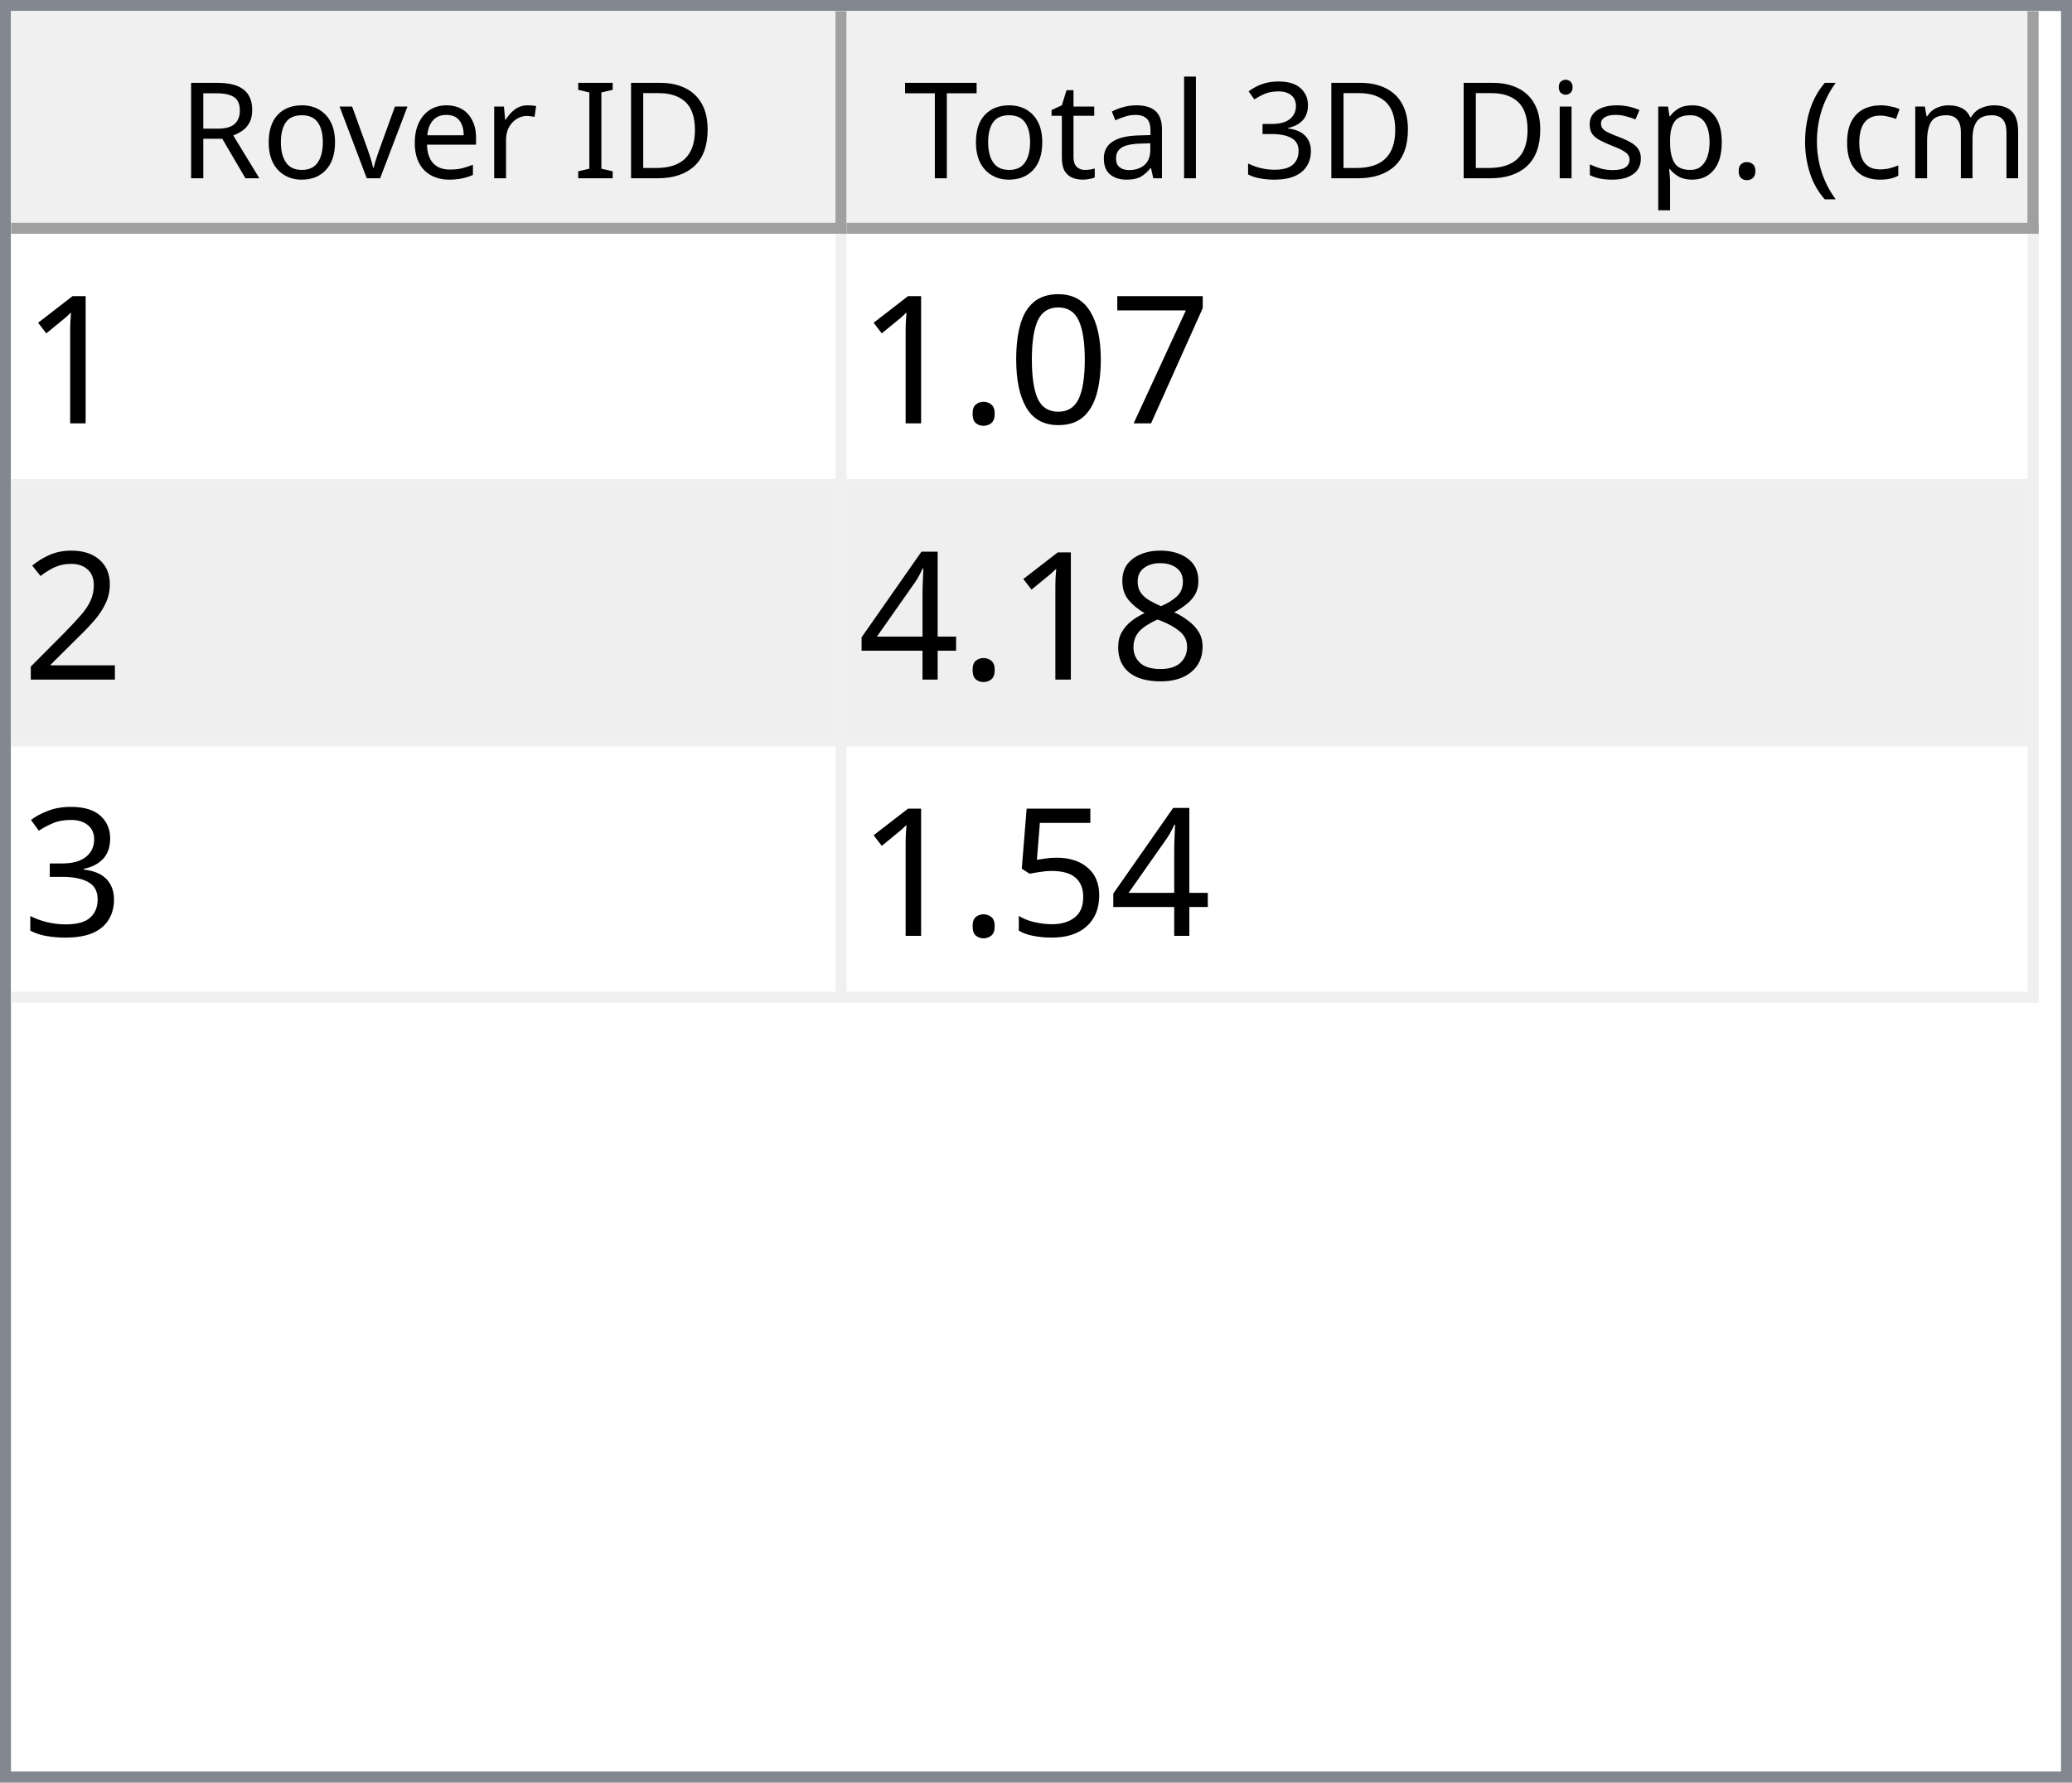
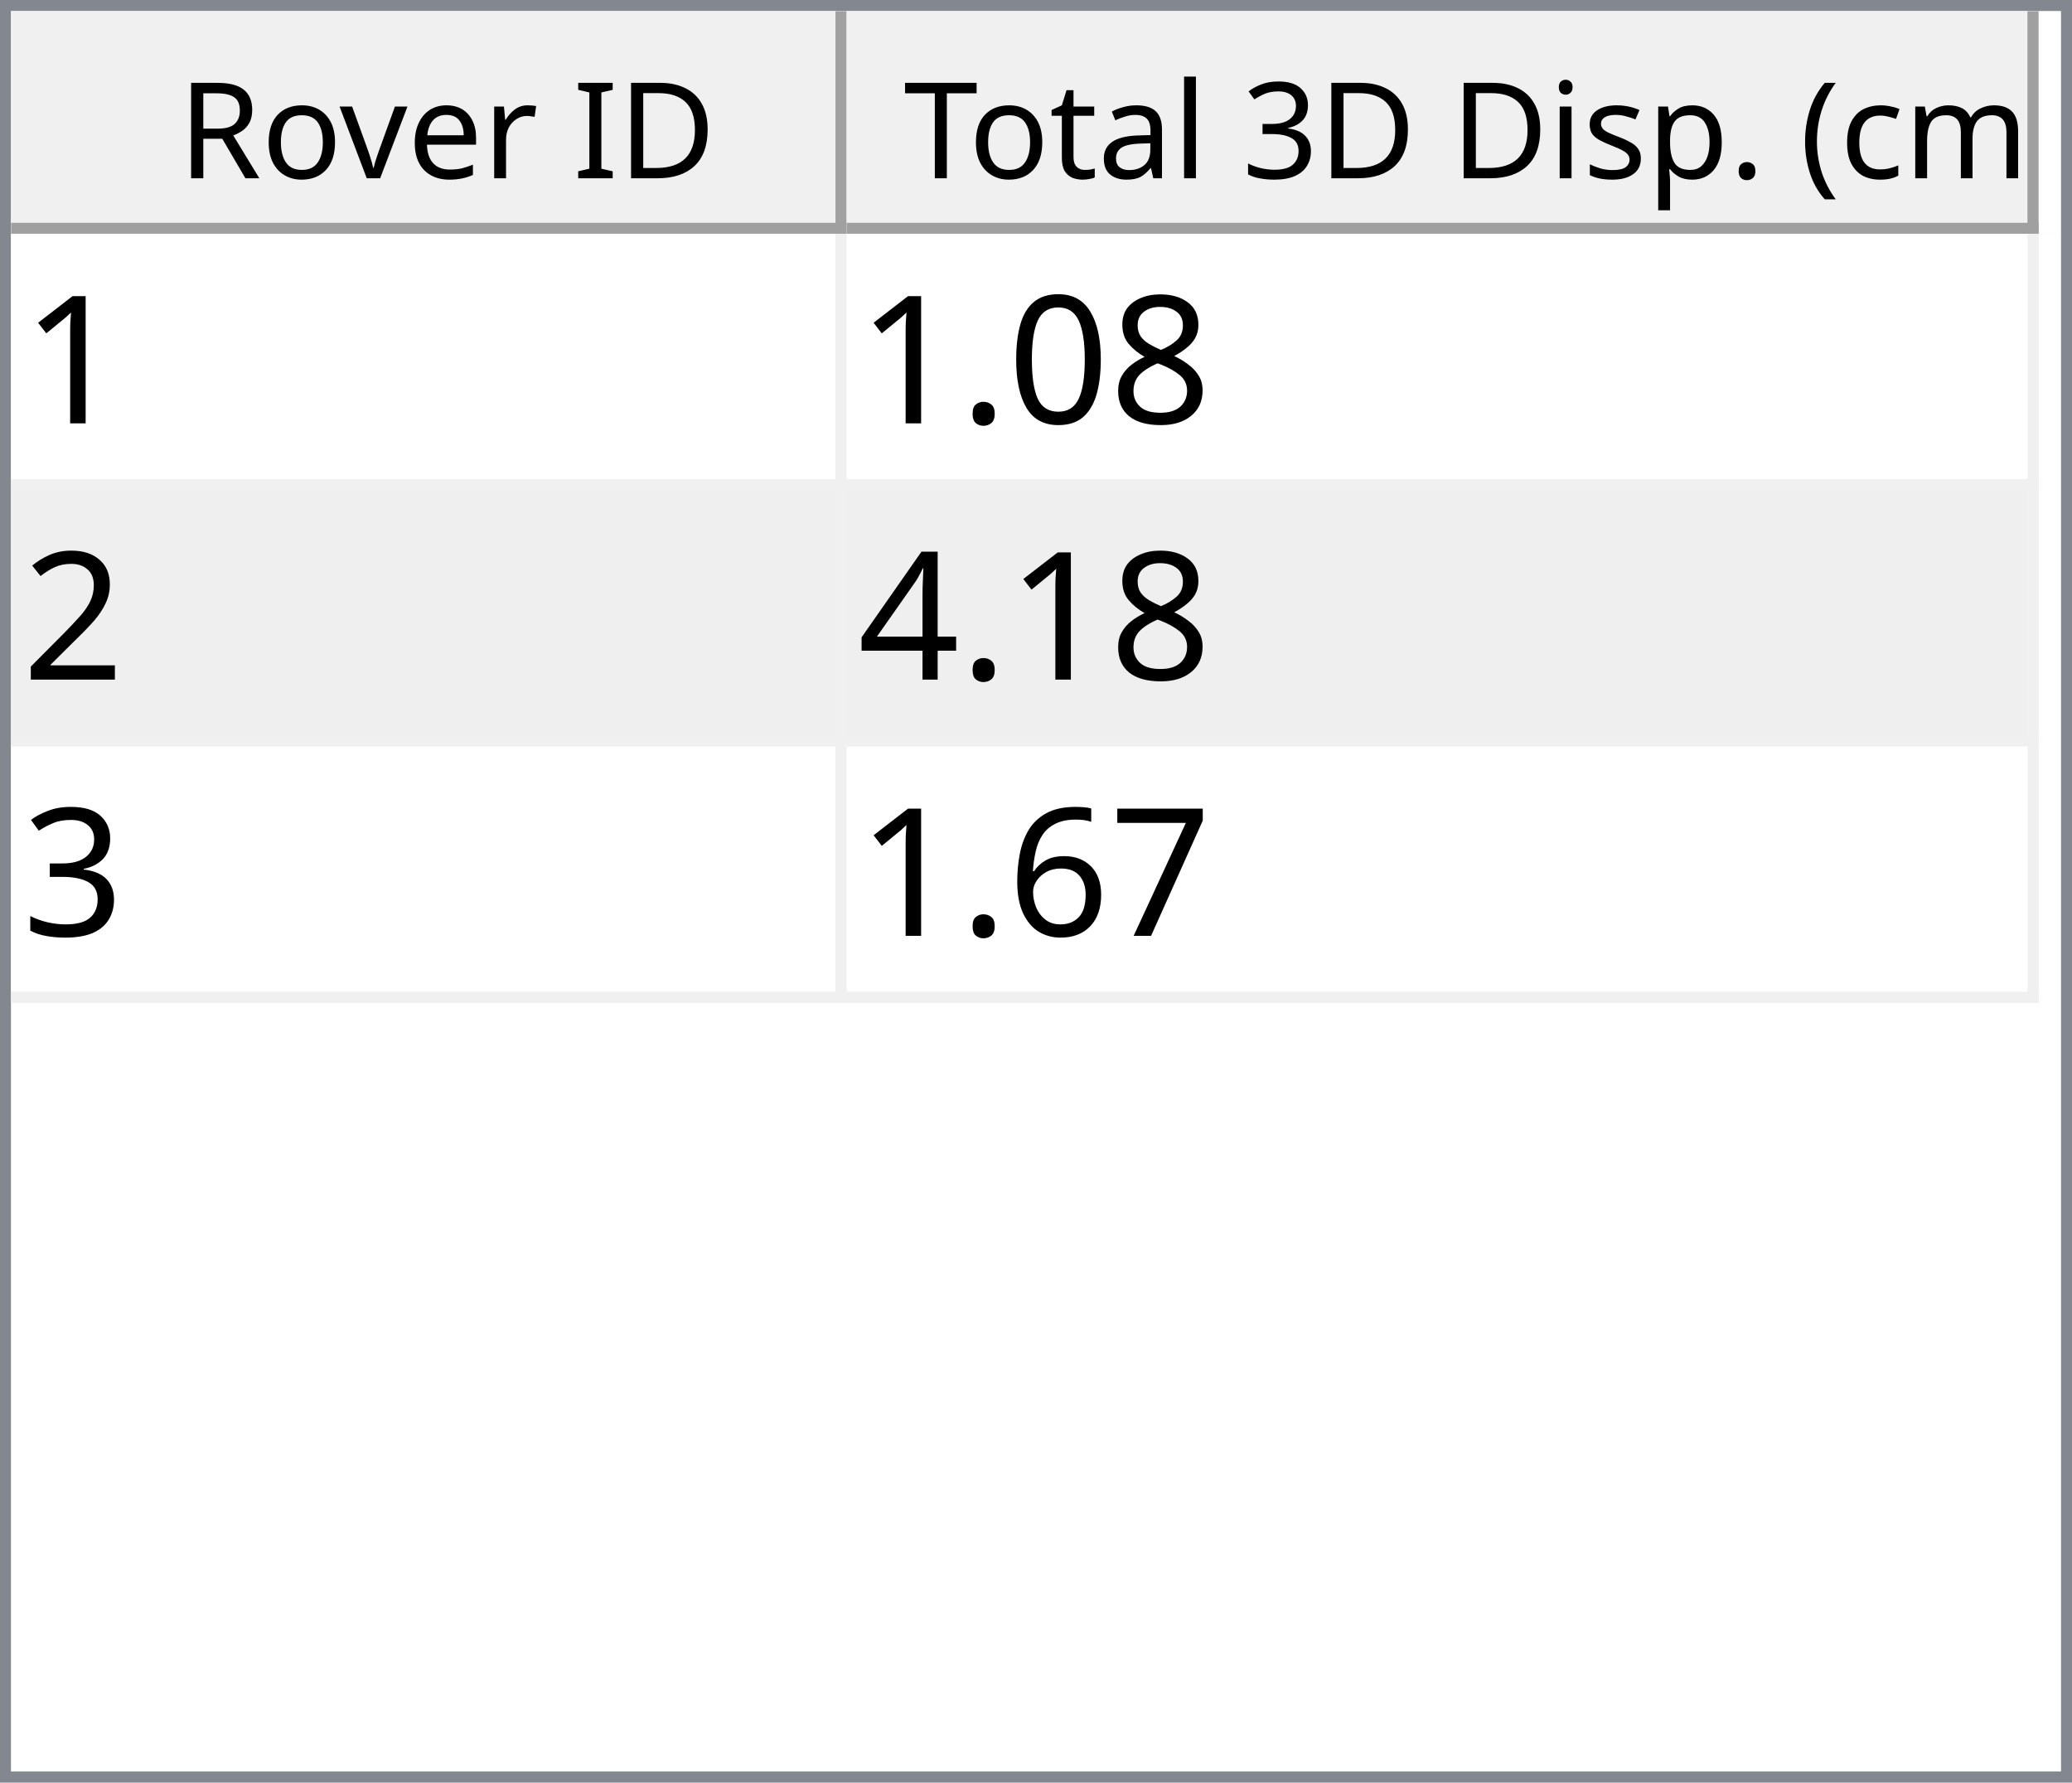
<svg xmlns="http://www.w3.org/2000/svg" style="fill-opacity:1; color-rendering:auto; color-interpolation:auto; text-rendering:auto; stroke:black; stroke-linecap:square; stroke-miterlimit:10; shape-rendering:auto; stroke-opacity:1; fill:black; stroke-dasharray:none; font-weight:normal; stroke-width:1; font-family:'Dialog'; font-style:normal; stroke-linejoin:miter; font-size:12px; stroke-dashoffset:0; image-rendering:auto;" width="186" height="160">
  <defs id="genericDefs" />
  <g>
    <defs id="defs1">
      <clipPath clipPathUnits="userSpaceOnUse" id="clipPath1">
        <path d="M0 0 L186 0 L186 160 L0 160 L0 0 Z" />
      </clipPath>
      <clipPath clipPathUnits="userSpaceOnUse" id="clipPath2">
        <path d="M0 0 L0 160 L186 160 L186 0 Z" />
      </clipPath>
      <clipPath clipPathUnits="userSpaceOnUse" id="clipPath3">
        <path d="M0 0 L0 20 L184 20 L184 0 Z" />
      </clipPath>
      <clipPath clipPathUnits="userSpaceOnUse" id="clipPath4">
        <path d="M0 0 L0 20 L75 20 L75 0 Z" />
      </clipPath>
      <clipPath clipPathUnits="userSpaceOnUse" id="clipPath5">
        <path d="M1 1 L1 19 L74 19 L74 1 Z" />
      </clipPath>
      <clipPath clipPathUnits="userSpaceOnUse" id="clipPath6">
        <path d="M0 0 L0 18 L73 18 L73 0 Z" />
      </clipPath>
      <clipPath clipPathUnits="userSpaceOnUse" id="clipPath7">
        <path d="M-0.5 -0.5 L-0.5 19.5 L74.5 19.5 L74.5 -0.5 Z" />
      </clipPath>
      <clipPath clipPathUnits="userSpaceOnUse" id="clipPath8">
        <path d="M0 0 L0 20 L107 20 L107 0 Z" />
      </clipPath>
      <clipPath clipPathUnits="userSpaceOnUse" id="clipPath9">
        <path d="M1 1 L1 19 L106 19 L106 1 Z" />
      </clipPath>
      <clipPath clipPathUnits="userSpaceOnUse" id="clipPath10">
        <path d="M0 0 L0 18 L105 18 L105 0 Z" />
      </clipPath>
      <clipPath clipPathUnits="userSpaceOnUse" id="clipPath11">
        <path d="M-0.5 -0.5 L-0.5 19.5 L106.5 19.5 L106.5 -0.5 Z" />
      </clipPath>
      <clipPath clipPathUnits="userSpaceOnUse" id="clipPath12">
        <path d="M0 0 L0 138 L184 138 L184 0 Z" />
      </clipPath>
      <clipPath clipPathUnits="userSpaceOnUse" id="clipPath13">
        <path d="M0 0 L0 69 L182 69 L182 0 Z" />
      </clipPath>
      <clipPath clipPathUnits="userSpaceOnUse" id="clipPath14">
        <path d="M-0.5 -0.5 L-0.5 68.5 L181.5 68.5 L181.5 -0.5 Z" />
      </clipPath>
      <clipPath clipPathUnits="userSpaceOnUse" id="clipPath15">
        <path d="M0 0 L0 22 L74 22 L74 0 Z" />
      </clipPath>
      <clipPath clipPathUnits="userSpaceOnUse" id="clipPath16">
        <path d="M0 0 L0 22 L106 22 L106 0 Z" />
      </clipPath>
      <font horiz-adv-x="64.551" id="font1">
        <font-face ascent="107.91" descent="25.098" units-per-em="100" style="font-style:normal; font-family:Segoe UI; font-weight:normal;" />
        <missing-glyph horiz-adv-x="64.551" d="M8.109 0 L8.109 68.266 L56.453 68.266 L56.453 0 L8.109 0 ZM15.328 7.234 L49.219 7.234 L49.219 61.031 L15.328 61.031 L15.328 7.234 Z" />
        <glyph unicode="D" horiz-adv-x="70.117" d="M9.188 0 L9.188 70.016 L28.516 70.016 Q65.531 70.016 65.531 35.891 Q65.531 19.672 55.25 9.836 Q44.969 0 27.734 0 L9.188 0 ZM17.391 62.594 L17.391 7.422 L27.828 7.422 Q41.609 7.422 49.273 14.797 Q56.938 22.172 56.938 35.688 Q56.938 62.594 28.328 62.594 L17.391 62.594 Z" />
        <glyph unicode="I" horiz-adv-x="26.611" d="M17.391 0 L9.188 0 L9.188 70.016 L17.391 70.016 L17.391 0 Z" />
        <glyph unicode=" " horiz-adv-x="27.393" d="" />
        <glyph unicode="r" horiz-adv-x="34.766" d="M34.188 41.891 Q32.078 43.5 28.125 43.5 Q23 43.5 19.555 38.672 Q16.109 33.844 16.109 25.484 L16.109 0 L8.109 0 L8.109 50 L16.109 50 L16.109 39.703 L16.312 39.703 Q18.016 44.969 21.531 47.922 Q25.047 50.875 29.391 50.875 Q32.516 50.875 34.188 50.203 L34.188 41.891 Z" />
        <glyph unicode="e" horiz-adv-x="52.295" d="M48.297 23 L12.984 23 Q13.188 14.656 17.484 10.109 Q21.781 5.562 29.297 5.562 Q37.75 5.562 44.828 11.141 L44.828 3.609 Q38.234 -1.172 27.391 -1.172 Q16.797 -1.172 10.742 5.641 Q4.688 12.453 4.688 24.812 Q4.688 36.469 11.305 43.82 Q17.922 51.172 27.734 51.172 Q37.547 51.172 42.922 44.828 Q48.297 38.484 48.297 27.203 L48.297 23 ZM40.094 29.781 Q40.047 36.719 36.75 40.578 Q33.453 44.438 27.594 44.438 Q21.922 44.438 17.969 40.383 Q14.016 36.328 13.094 29.781 L40.094 29.781 Z" />
        <glyph unicode="v" horiz-adv-x="47.9" d="M47.406 50 L27.484 0 L19.625 0 L0.688 50 L9.469 50 L22.172 13.672 Q23.578 9.672 23.922 6.688 L24.125 6.688 Q24.609 10.453 25.688 13.484 L38.969 50 L47.406 50 Z" />
        <glyph unicode="o" horiz-adv-x="58.594" d="M29 -1.172 Q17.922 -1.172 11.305 5.836 Q4.688 12.844 4.688 24.422 Q4.688 37.016 11.57 44.094 Q18.453 51.172 30.172 51.172 Q41.359 51.172 47.633 44.289 Q53.906 37.406 53.906 25.203 Q53.906 13.234 47.141 6.031 Q40.375 -1.172 29 -1.172 ZM29.594 44.438 Q21.875 44.438 17.383 39.188 Q12.891 33.938 12.891 24.703 Q12.891 15.828 17.43 10.695 Q21.969 5.562 29.594 5.562 Q37.359 5.562 41.531 10.594 Q45.703 15.625 45.703 24.906 Q45.703 34.281 41.531 39.359 Q37.359 44.438 29.594 44.438 Z" />
        <glyph unicode="R" horiz-adv-x="59.814" d="M59.375 0 L49.609 0 L37.891 19.625 Q36.281 22.359 34.766 24.289 Q33.25 26.219 31.664 27.438 Q30.078 28.656 28.25 29.219 Q26.422 29.781 24.125 29.781 L17.391 29.781 L17.391 0 L9.188 0 L9.188 70.016 L30.078 70.016 Q34.672 70.016 38.555 68.867 Q42.438 67.719 45.289 65.375 Q48.141 63.031 49.758 59.547 Q51.375 56.062 51.375 51.375 Q51.375 47.703 50.273 44.656 Q49.172 41.609 47.148 39.211 Q45.125 36.812 42.266 35.133 Q39.406 33.453 35.844 32.516 L35.844 32.328 Q37.594 31.547 38.891 30.547 Q40.188 29.547 41.359 28.18 Q42.531 26.812 43.68 25.078 Q44.828 23.344 46.234 21.047 L59.375 0 ZM17.391 62.594 L17.391 37.203 L28.516 37.203 Q31.594 37.203 34.203 38.133 Q36.812 39.062 38.719 40.797 Q40.625 42.531 41.703 45.047 Q42.781 47.562 42.781 50.688 Q42.781 56.297 39.141 59.445 Q35.5 62.594 28.609 62.594 L17.391 62.594 Z" />
        <glyph unicode=")" horiz-adv-x="30.176" d="M8.297 -15.922 L1.172 -15.922 Q16.406 2.344 16.406 26.812 Q16.406 51.469 1.078 70.016 L8.297 70.016 Q23.531 52.156 23.531 26.703 Q23.531 1.375 8.297 -15.922 Z" />
        <glyph unicode="m" horiz-adv-x="86.133" d="M79.109 0 L71.094 0 L71.094 28.719 Q71.094 37.016 68.531 40.727 Q65.969 44.438 59.906 44.438 Q54.781 44.438 51.195 39.75 Q47.609 35.062 47.609 28.516 L47.609 0 L39.594 0 L39.594 29.688 Q39.594 44.438 28.219 44.438 Q22.953 44.438 19.531 40.016 Q16.109 35.594 16.109 28.516 L16.109 0 L8.109 0 L8.109 50 L16.109 50 L16.109 42.094 L16.312 42.094 Q21.625 51.172 31.844 51.172 Q36.969 51.172 40.773 48.312 Q44.578 45.453 46 40.828 Q51.562 51.172 62.594 51.172 Q79.109 51.172 79.109 30.812 L79.109 0 Z" />
        <glyph unicode="c" horiz-adv-x="46.191" d="M42.188 2.297 Q36.422 -1.172 28.516 -1.172 Q17.828 -1.172 11.258 5.789 Q4.688 12.75 4.688 23.828 Q4.688 36.188 11.766 43.68 Q18.844 51.172 30.672 51.172 Q37.25 51.172 42.281 48.734 L42.281 40.531 Q36.719 44.438 30.375 44.438 Q22.703 44.438 17.797 38.945 Q12.891 33.453 12.891 24.516 Q12.891 15.719 17.508 10.641 Q22.125 5.562 29.891 5.562 Q36.422 5.562 42.188 9.906 L42.188 2.297 Z" />
        <glyph unicode="(" horiz-adv-x="30.176" d="M29.109 -15.922 L21.969 -15.922 Q6.844 1.375 6.844 26.703 Q6.844 52.156 21.969 70.016 L29.203 70.016 Q13.875 51.469 13.875 26.812 Q13.875 2.344 29.109 -15.922 Z" />
        <glyph unicode="." horiz-adv-x="21.68" d="M10.891 -1.078 Q8.641 -1.078 7.055 0.539 Q5.469 2.156 5.469 4.391 Q5.469 6.641 7.055 8.273 Q8.641 9.906 10.891 9.906 Q13.188 9.906 14.797 8.273 Q16.406 6.641 16.406 4.391 Q16.406 2.156 14.797 0.539 Q13.188 -1.078 10.891 -1.078 Z" />
        <glyph unicode="p" horiz-adv-x="58.789" d="M16.312 7.234 L16.109 7.234 L16.109 -23 L8.109 -23 L8.109 50 L16.109 50 L16.109 41.219 L16.312 41.219 Q22.219 51.172 33.594 51.172 Q43.266 51.172 48.688 44.461 Q54.109 37.75 54.109 26.469 Q54.109 13.922 48 6.375 Q41.891 -1.172 31.297 -1.172 Q21.578 -1.172 16.312 7.234 ZM16.109 27.391 L16.109 20.406 Q16.109 14.203 20.141 9.883 Q24.172 5.562 30.375 5.562 Q37.641 5.562 41.773 11.133 Q45.906 16.703 45.906 26.609 Q45.906 34.969 42.047 39.703 Q38.188 44.438 31.594 44.438 Q24.609 44.438 20.359 39.578 Q16.109 34.719 16.109 27.391 Z" />
        <glyph unicode="s" horiz-adv-x="42.432" d="M5.078 1.812 L5.078 10.406 Q11.625 5.562 19.484 5.562 Q30.031 5.562 30.031 12.594 Q30.031 14.594 29.125 15.992 Q28.219 17.391 26.68 18.461 Q25.141 19.531 23.07 20.383 Q21 21.234 18.609 22.172 Q15.281 23.484 12.766 24.828 Q10.25 26.172 8.57 27.859 Q6.891 29.547 6.031 31.695 Q5.172 33.844 5.172 36.719 Q5.172 40.234 6.789 42.945 Q8.406 45.656 11.086 47.484 Q13.766 49.312 17.211 50.242 Q20.656 51.172 24.312 51.172 Q30.812 51.172 35.938 48.922 L35.938 40.828 Q30.422 44.438 23.25 44.438 Q21 44.438 19.195 43.922 Q17.391 43.406 16.094 42.477 Q14.797 41.547 14.086 40.258 Q13.375 38.969 13.375 37.406 Q13.375 35.453 14.086 34.133 Q14.797 32.812 16.164 31.789 Q17.531 30.766 19.484 29.938 Q21.438 29.109 23.922 28.125 Q27.25 26.859 29.883 25.516 Q32.516 24.172 34.375 22.484 Q36.234 20.797 37.234 18.602 Q38.234 16.406 38.234 13.375 Q38.234 9.672 36.602 6.938 Q34.969 4.203 32.234 2.398 Q29.5 0.594 25.93 -0.289 Q22.359 -1.172 18.453 -1.172 Q10.75 -1.172 5.078 1.812 Z" />
        <glyph unicode="i" horiz-adv-x="24.219" d="M12.203 62.703 Q10.062 62.703 8.547 64.164 Q7.031 65.625 7.031 67.875 Q7.031 70.125 8.547 71.609 Q10.062 73.094 12.203 73.094 Q14.406 73.094 15.945 71.609 Q17.484 70.125 17.484 67.875 Q17.484 65.719 15.945 64.211 Q14.406 62.703 12.203 62.703 ZM16.109 0 L8.109 0 L8.109 50 L16.109 50 L16.109 0 Z" />
        <glyph unicode="3" horiz-adv-x="53.906" d="M46.531 19.828 Q46.531 15.094 44.75 11.211 Q42.969 7.328 39.719 4.57 Q36.469 1.812 31.93 0.297 Q27.391 -1.219 21.922 -1.219 Q11.922 -1.219 6 2.594 L6 11.188 Q13.094 5.609 22.219 5.609 Q25.875 5.609 28.828 6.539 Q31.781 7.469 33.906 9.227 Q36.031 10.984 37.18 13.477 Q38.328 15.969 38.328 19.094 Q38.328 32.812 18.797 32.812 L12.984 32.812 L12.984 39.594 L18.5 39.594 Q35.797 39.594 35.797 52.484 Q35.797 64.406 22.609 64.406 Q15.188 64.406 8.688 59.422 L8.688 67.188 Q15.375 71.188 24.609 71.188 Q29 71.188 32.57 69.969 Q36.141 68.75 38.68 66.555 Q41.219 64.359 42.609 61.281 Q44 58.203 44 54.5 Q44 40.672 30.031 36.719 L30.031 36.531 Q33.594 36.141 36.625 34.797 Q39.656 33.453 41.852 31.305 Q44.047 29.156 45.289 26.25 Q46.531 23.344 46.531 19.828 Z" />
        <glyph unicode="l" horiz-adv-x="24.219" d="M16.109 0 L8.109 0 L8.109 74.031 L16.109 74.031 L16.109 0 Z" />
        <glyph unicode="a" horiz-adv-x="50.879" d="M43.891 0 L35.891 0 L35.891 7.812 L35.688 7.812 Q30.469 -1.172 20.312 -1.172 Q12.844 -1.172 8.617 2.781 Q4.391 6.734 4.391 13.281 Q4.391 27.297 20.906 29.594 L35.891 31.688 Q35.891 44.438 25.594 44.438 Q16.547 44.438 9.281 38.281 L9.281 46.484 Q16.656 51.172 26.266 51.172 Q43.891 51.172 43.891 32.516 L43.891 0 ZM35.891 25.297 L23.828 23.641 Q18.266 22.859 15.43 20.875 Q12.594 18.891 12.594 13.875 Q12.594 10.203 15.211 7.883 Q17.828 5.562 22.172 5.562 Q28.125 5.562 32.008 9.742 Q35.891 13.922 35.891 20.312 L35.891 25.297 Z" />
        <glyph unicode="t" horiz-adv-x="33.887" d="M31.297 0.484 Q28.469 -1.078 23.828 -1.078 Q10.688 -1.078 10.688 13.578 L10.688 43.172 L2.094 43.172 L2.094 50 L10.688 50 L10.688 62.203 L18.703 64.797 L18.703 50 L31.297 50 L31.297 43.172 L18.703 43.172 L18.703 14.984 Q18.703 9.969 20.414 7.82 Q22.125 5.672 26.078 5.672 Q29.109 5.672 31.297 7.328 L31.297 0.484 Z" />
        <glyph unicode="T" horiz-adv-x="52.393" d="M50.594 62.594 L30.375 62.594 L30.375 0 L22.172 0 L22.172 62.594 L2 62.594 L2 70.016 L50.594 70.016 L50.594 62.594 Z" />
      </font>
      <font horiz-adv-x="75.0" id="font2">
        <font-face ascent="100.537" descent="21.973" units-per-em="100" style="font-style:normal; font-family:sans-serif; font-weight:normal;" />
        <missing-glyph horiz-adv-x="75.0" d="M12.5 0 L12.5 62.5 L62.5 62.5 L62.5 0 L12.5 0 ZM14.062 1.562 L60.938 1.562 L60.938 60.938 L14.062 60.938 L14.062 1.562 Z" />
        <glyph unicode="1" horiz-adv-x="55.615" d="M37.25 0 L28.469 0 L28.469 56 Q25.297 52.984 20.141 49.953 Q14.984 46.922 10.891 45.406 L10.891 53.906 Q18.266 57.375 23.781 62.305 Q29.297 67.234 31.594 71.875 L37.25 71.875 L37.25 0 Z" />
-         <glyph unicode="7" horiz-adv-x="55.615" d="M4.734 62.203 L4.734 70.656 L51.078 70.656 L51.078 63.812 Q44.234 56.547 37.523 44.484 Q30.812 32.422 27.156 19.672 Q24.516 10.688 23.781 0 L14.75 0 Q14.891 8.453 18.062 20.414 Q21.234 32.375 27.172 43.484 Q33.109 54.594 39.797 62.203 L4.734 62.203 Z" />
+         <glyph unicode="8" horiz-adv-x="55.615" d="M17.672 38.812 Q12.203 40.828 9.57 44.539 Q6.938 48.25 6.938 53.422 Q6.938 61.234 12.555 66.555 Q18.172 71.875 27.484 71.875 Q36.859 71.875 42.578 66.43 Q48.297 60.984 48.297 53.172 Q48.297 48.188 45.68 44.508 Q43.062 40.828 37.75 38.812 Q44.344 36.672 47.781 31.883 Q51.219 27.094 51.219 20.453 Q51.219 11.281 44.727 5.031 Q38.234 -1.219 27.641 -1.219 Q17.047 -1.219 10.547 5.055 Q4.047 11.328 4.047 20.703 Q4.047 27.688 7.594 32.398 Q11.141 37.109 17.672 38.812 ZM15.922 53.719 Q15.922 48.641 19.195 45.414 Q22.469 42.188 27.688 42.188 Q32.766 42.188 36.016 45.383 Q39.266 48.578 39.266 53.219 Q39.266 58.062 35.914 61.359 Q32.562 64.656 27.594 64.656 Q22.562 64.656 19.242 61.43 Q15.922 58.203 15.922 53.719 ZM13.094 20.656 Q13.094 16.891 14.875 13.375 Q16.656 9.859 20.172 7.93 Q23.688 6 27.734 6 Q34.031 6 38.133 10.055 Q42.234 14.109 42.234 20.359 Q42.234 26.703 38.016 30.859 Q33.797 35.016 27.438 35.016 Q21.234 35.016 17.164 30.914 Q13.094 26.812 13.094 20.656 Z" />
        <glyph unicode="0" horiz-adv-x="55.615" d="M4.156 35.297 Q4.156 48 6.766 55.742 Q9.375 63.484 14.523 67.68 Q19.672 71.875 27.484 71.875 Q33.25 71.875 37.594 69.555 Q41.938 67.234 44.773 62.867 Q47.609 58.5 49.219 52.227 Q50.828 45.953 50.828 35.297 Q50.828 22.703 48.242 14.969 Q45.656 7.234 40.508 3.008 Q35.359 -1.219 27.484 -1.219 Q17.141 -1.219 11.234 6.203 Q4.156 15.141 4.156 35.297 ZM13.188 35.297 Q13.188 17.672 17.312 11.836 Q21.438 6 27.484 6 Q33.547 6 37.672 11.859 Q41.797 17.719 41.797 35.297 Q41.797 52.984 37.672 58.789 Q33.547 64.594 27.391 64.594 Q21.344 64.594 17.719 59.469 Q13.188 52.938 13.188 35.297 Z" />
        <glyph unicode="." horiz-adv-x="27.783" d="M9.078 0 L9.078 10.016 L19.094 10.016 L19.094 0 L9.078 0 Z" />
        <glyph unicode="2" horiz-adv-x="55.615" d="M50.344 8.453 L50.344 0 L3.031 0 Q2.938 3.172 4.047 6.109 Q5.859 10.938 9.836 15.625 Q13.812 20.312 21.344 26.469 Q33.016 36.031 37.117 41.625 Q41.219 47.219 41.219 52.203 Q41.219 57.422 37.477 61.008 Q33.734 64.594 27.734 64.594 Q21.391 64.594 17.578 60.789 Q13.766 56.984 13.719 50.25 L4.688 51.172 Q5.609 61.281 11.664 66.578 Q17.719 71.875 27.938 71.875 Q38.234 71.875 44.242 66.164 Q50.25 60.453 50.25 52 Q50.25 47.703 48.492 43.555 Q46.734 39.406 42.656 34.812 Q38.578 30.219 29.109 22.219 Q21.188 15.578 18.945 13.211 Q16.703 10.844 15.234 8.453 L50.344 8.453 Z" />
-         <glyph unicode="8" horiz-adv-x="55.615" d="M17.672 38.812 Q12.203 40.828 9.57 44.539 Q6.938 48.25 6.938 53.422 Q6.938 61.234 12.555 66.555 Q18.172 71.875 27.484 71.875 Q36.859 71.875 42.578 66.43 Q48.297 60.984 48.297 53.172 Q48.297 48.188 45.68 44.508 Q43.062 40.828 37.75 38.812 Q44.344 36.672 47.781 31.883 Q51.219 27.094 51.219 20.453 Q51.219 11.281 44.727 5.031 Q38.234 -1.219 27.641 -1.219 Q17.047 -1.219 10.547 5.055 Q4.047 11.328 4.047 20.703 Q4.047 27.688 7.594 32.398 Q11.141 37.109 17.672 38.812 ZM15.922 53.719 Q15.922 48.641 19.195 45.414 Q22.469 42.188 27.688 42.188 Q32.766 42.188 36.016 45.383 Q39.266 48.578 39.266 53.219 Q39.266 58.062 35.914 61.359 Q32.562 64.656 27.594 64.656 Q22.562 64.656 19.242 61.43 Q15.922 58.203 15.922 53.719 ZM13.094 20.656 Q13.094 16.891 14.875 13.375 Q16.656 9.859 20.172 7.93 Q23.688 6 27.734 6 Q34.031 6 38.133 10.055 Q42.234 14.109 42.234 20.359 Q42.234 26.703 38.016 30.859 Q33.797 35.016 27.438 35.016 Q21.234 35.016 17.164 30.914 Q13.094 26.812 13.094 20.656 Z" />
        <glyph unicode="4" horiz-adv-x="55.615" d="M32.328 0 L32.328 17.141 L1.266 17.141 L1.266 25.203 L33.938 71.578 L41.109 71.578 L41.109 25.203 L50.781 25.203 L50.781 17.141 L41.109 17.141 L41.109 0 L32.328 0 ZM32.328 25.203 L32.328 57.469 L9.906 25.203 L32.328 25.203 Z" />
        <glyph unicode="3" horiz-adv-x="55.615" d="M4.203 18.891 L12.984 20.062 Q14.5 12.594 18.141 9.297 Q21.781 6 27 6 Q33.203 6 37.477 10.297 Q41.75 14.594 41.75 20.953 Q41.75 27 37.797 30.93 Q33.844 34.859 27.734 34.859 Q25.25 34.859 21.531 33.891 L22.516 41.609 Q23.391 41.5 23.922 41.5 Q29.547 41.5 34.039 44.43 Q38.531 47.359 38.531 53.469 Q38.531 58.297 35.258 61.477 Q31.984 64.656 26.812 64.656 Q21.688 64.656 18.266 61.43 Q14.844 58.203 13.875 51.766 L5.078 53.328 Q6.688 62.156 12.398 67.016 Q18.109 71.875 26.609 71.875 Q32.469 71.875 37.398 69.359 Q42.328 66.844 44.945 62.5 Q47.562 58.156 47.562 53.266 Q47.562 48.641 45.07 44.828 Q42.578 41.016 37.703 38.766 Q44.047 37.312 47.562 32.695 Q51.078 28.078 51.078 21.141 Q51.078 11.766 44.242 5.25 Q37.406 -1.266 26.953 -1.266 Q17.531 -1.266 11.305 4.352 Q5.078 9.969 4.203 18.891 Z" />
-         <glyph unicode="5" horiz-adv-x="55.615" d="M4.156 18.75 L13.375 19.531 Q14.406 12.797 18.141 9.398 Q21.875 6 27.156 6 Q33.5 6 37.891 10.789 Q42.281 15.578 42.281 23.484 Q42.281 31 38.062 35.352 Q33.844 39.703 27 39.703 Q22.75 39.703 19.336 37.773 Q15.922 35.844 13.969 32.766 L5.719 33.844 L12.641 70.609 L48.25 70.609 L48.25 62.203 L19.672 62.203 L15.828 42.969 Q22.266 47.469 29.344 47.469 Q38.719 47.469 45.164 40.969 Q51.609 34.469 51.609 24.266 Q51.609 14.547 45.953 7.469 Q39.062 -1.219 27.156 -1.219 Q17.391 -1.219 11.211 4.25 Q5.031 9.719 4.156 18.75 Z" />
+         <glyph unicode="7" horiz-adv-x="55.615" d="M4.734 62.203 L4.734 70.656 L51.078 70.656 L51.078 63.812 Q44.234 56.547 37.523 44.484 Q30.812 32.422 27.156 19.672 Q24.516 10.688 23.781 0 L14.75 0 Q14.891 8.453 18.062 20.414 Q21.234 32.375 27.172 43.484 Q33.109 54.594 39.797 62.203 L4.734 62.203 Z" />
+         <glyph unicode="6" horiz-adv-x="55.615" d="M49.75 54.047 L41.016 53.375 Q39.844 58.547 37.703 60.891 Q34.125 64.656 28.906 64.656 Q24.703 64.656 21.531 62.312 Q17.391 59.281 14.992 53.469 Q12.594 47.656 12.5 36.922 Q15.672 41.75 20.266 44.094 Q24.859 46.438 29.891 46.438 Q38.672 46.438 44.852 39.969 Q51.031 33.5 51.031 23.25 Q51.031 16.5 48.125 10.719 Q45.219 4.938 40.141 1.859 Q35.062 -1.219 28.609 -1.219 Q17.625 -1.219 10.695 6.859 Q3.766 14.938 3.766 33.5 Q3.766 54.25 11.422 63.672 Q18.109 71.875 29.438 71.875 Q37.891 71.875 43.289 67.141 Q48.688 62.406 49.75 54.047 ZM13.875 23.188 Q13.875 18.656 15.797 14.508 Q17.719 10.359 21.188 8.18 Q24.656 6 28.469 6 Q34.031 6 38.039 10.492 Q42.047 14.984 42.047 22.703 Q42.047 30.125 38.086 34.398 Q34.125 38.672 28.125 38.672 Q22.172 38.672 18.023 34.398 Q13.875 30.125 13.875 23.188 Z" />
      </font>
    </defs>
    <g style="fill:white; stroke:white;">
      <rect x="0" y="0" width="186" style="clip-path:url(#clipPath1); stroke:none;" height="160" />
    </g>
    <g style="fill:white; text-rendering:optimizeSpeed; color-rendering:optimizeSpeed; image-rendering:optimizeSpeed; shape-rendering:crispEdges; stroke:white; color-interpolation:sRGB;">
      <rect x="0" width="186" height="160" y="0" style="stroke:none;" />
      <path style="stroke:none;" d="M0 160 L186 160 L186 0 L0 0 Z" />
    </g>
    <g style="fill:rgb(240,240,240); font-family:'Segoe UI'; stroke:rgb(240,240,240);">
      <rect x="0" y="0" width="186" style="clip-path:url(#clipPath2); stroke:none;" height="160" />
    </g>
    <g style="fill:rgb(130,135,144); font-family:'Segoe UI'; stroke:rgb(130,135,144);">
      <path d="M0 0 L186 0 L186 160 L0 160 L0 0 ZM1 1 L185 1 L185 159 L1 159 L1 1 Z" style="fill-rule:evenodd; clip-path:url(#clipPath2); stroke:none;" />
    </g>
    <g style="fill:white; font-family:'Segoe UI'; stroke:white;" transform="translate(1,1)">
      <rect x="0" y="0" width="184" style="clip-path:url(#clipPath3); stroke:none;" height="20" />
    </g>
    <g style="fill:rgb(240,240,240); font-family:'Segoe UI'; stroke:rgb(240,240,240);" transform="translate(1,1)">
      <rect x="0" y="0" width="75" style="clip-path:url(#clipPath4); stroke:none;" height="20" />
    </g>
    <g style="font-family:'Segoe UI';" transform="translate(2,2)">
      <text x="14" xml:space="preserve" y="14" style="clip-path:url(#clipPath6); stroke:none;">Rover ID</text>
    </g>
    <g style="fill:rgb(160,160,160); font-family:'Segoe UI'; stroke:rgb(160,160,160); stroke-linejoin:bevel;" transform="translate(1.5,1.5)">
      <line x1="74" x2="74" y1="0" style="fill:none; clip-path:url(#clipPath7);" y2="19" />
    </g>
    <g style="fill:rgb(160,160,160); font-family:'Segoe UI'; stroke:rgb(160,160,160); stroke-linejoin:bevel;" transform="matrix(1,0,0,1,1,1) translate(0.5,0.5)">
      <line x1="0" x2="74" y1="19" style="fill:none; clip-path:url(#clipPath7);" y2="19" />
    </g>
    <g style="fill:rgb(240,240,240); font-family:'Segoe UI'; stroke:rgb(240,240,240);" transform="translate(76,1)">
      <rect x="0" y="0" width="107" style="clip-path:url(#clipPath8); stroke:none;" height="20" />
    </g>
    <g style="font-family:'Segoe UI';" transform="translate(77,2)">
      <text x="1" xml:space="preserve" y="14" style="clip-path:url(#clipPath10); stroke:none;"> Total 3D Disp. (cm)</text>
    </g>
    <g style="fill:rgb(160,160,160); font-family:'Segoe UI'; stroke:rgb(160,160,160); stroke-linejoin:bevel;" transform="translate(76.5,1.5)">
      <line x1="106" x2="106" y1="0" style="fill:none; clip-path:url(#clipPath11);" y2="19" />
    </g>
    <g style="fill:rgb(160,160,160); font-family:'Segoe UI'; stroke:rgb(160,160,160); stroke-linejoin:bevel;" transform="matrix(1,0,0,1,76,1) translate(0.5,0.5)">
      <line x1="0" x2="106" y1="19" style="fill:none; clip-path:url(#clipPath11);" y2="19" />
    </g>
    <g style="fill:white; font-family:'Segoe UI'; stroke:white;" transform="translate(1,21)">
      <rect x="0" y="0" width="184" style="clip-path:url(#clipPath12); stroke:none;" height="138" />
    </g>
    <g style="fill:rgb(240,240,240); font-size:16px; font-family:sans-serif; stroke:rgb(240,240,240);" transform="translate(1,21)">
      <rect x="0" y="0" width="182" style="clip-path:url(#clipPath13); stroke:none;" height="69" />
      <line transform="translate(0.5,0.5)" x1="0" x2="181" y1="22" style="clip-path:url(#clipPath14); fill:none; stroke-linejoin:bevel;" y2="22" />
    </g>
    <g transform="matrix(1,0,0,1,1,21) translate(0.5,0.5)" style="fill:rgb(240,240,240); font-size:16px; font-family:sans-serif; stroke:rgb(240,240,240); stroke-linejoin:bevel;">
      <line x1="0" x2="181" y1="45" style="fill:none; clip-path:url(#clipPath14);" y2="45" />
    </g>
    <g transform="matrix(1,0,0,1,1,21) translate(0.5,0.5)" style="fill:rgb(240,240,240); font-size:16px; font-family:sans-serif; stroke:rgb(240,240,240); stroke-linejoin:bevel;">
      <line x1="0" x2="181" y1="68" style="fill:none; clip-path:url(#clipPath14);" y2="68" />
    </g>
    <g transform="matrix(1,0,0,1,1,21) translate(0.5,0.5)" style="fill:rgb(240,240,240); font-size:16px; font-family:sans-serif; stroke:rgb(240,240,240); stroke-linejoin:bevel;">
      <line x1="74" x2="74" y1="0" style="fill:none; clip-path:url(#clipPath14);" y2="68" />
    </g>
    <g transform="matrix(1,0,0,1,1,21) translate(0.5,0.5)" style="fill:rgb(240,240,240); font-size:16px; font-family:sans-serif; stroke:rgb(240,240,240); stroke-linejoin:bevel;">
      <line x1="181" x2="181" y1="0" style="fill:none; clip-path:url(#clipPath14);" y2="68" />
    </g>
    <g style="fill:white; font-size:16px; font-family:sans-serif; stroke:white;" transform="matrix(1,0,0,1,1,21)">
      <rect x="0" y="0" width="74" style="clip-path:url(#clipPath15); stroke:none;" height="22" />
      <text x="1" y="17" style="fill:black; clip-path:url(#clipPath15); stroke:none;" xml:space="preserve">1</text>
    </g>
    <g style="fill:white; font-size:16px; font-family:sans-serif; stroke:white;" transform="matrix(1,0,0,1,1,21) translate(75,0)">
      <rect x="0" y="0" width="106" style="clip-path:url(#clipPath16); stroke:none;" height="22" />
-       <text x="1" y="17" style="fill:black; clip-path:url(#clipPath16); stroke:none;" xml:space="preserve">1.07</text>
+       <text x="1" y="17" style="fill:black; clip-path:url(#clipPath16); stroke:none;" xml:space="preserve">1.08</text>
    </g>
    <g style="fill:rgb(239,239,239); font-size:16px; font-family:sans-serif; stroke:rgb(239,239,239);" transform="matrix(1,0,0,1,1,21) translate(0,23)">
      <rect x="0" y="0" width="74" style="clip-path:url(#clipPath15); stroke:none;" height="22" />
      <text x="1" y="17" style="fill:black; clip-path:url(#clipPath15); stroke:none;" xml:space="preserve">2</text>
    </g>
    <g style="fill:rgb(239,239,239); font-size:16px; font-family:sans-serif; stroke:rgb(239,239,239);" transform="matrix(1,0,0,1,1,21) translate(75,23)">
      <rect x="0" y="0" width="106" style="clip-path:url(#clipPath16); stroke:none;" height="22" />
      <text x="1" y="17" style="fill:black; clip-path:url(#clipPath16); stroke:none;" xml:space="preserve">4.18</text>
    </g>
    <g style="fill:white; font-size:16px; font-family:sans-serif; stroke:white;" transform="matrix(1,0,0,1,1,21) translate(0,46)">
      <rect x="0" y="0" width="74" style="clip-path:url(#clipPath15); stroke:none;" height="22" />
      <text x="1" y="17" style="fill:black; clip-path:url(#clipPath15); stroke:none;" xml:space="preserve">3</text>
    </g>
    <g style="fill:white; font-size:16px; font-family:sans-serif; stroke:white;" transform="matrix(1,0,0,1,1,21) translate(75,46)">
      <rect x="0" y="0" width="106" style="clip-path:url(#clipPath16); stroke:none;" height="22" />
-       <text x="1" y="17" style="fill:black; clip-path:url(#clipPath16); stroke:none;" xml:space="preserve">1.54</text>
+       <text x="1" y="17" style="fill:black; clip-path:url(#clipPath16); stroke:none;" xml:space="preserve">1.67</text>
    </g>
  </g>
</svg>
